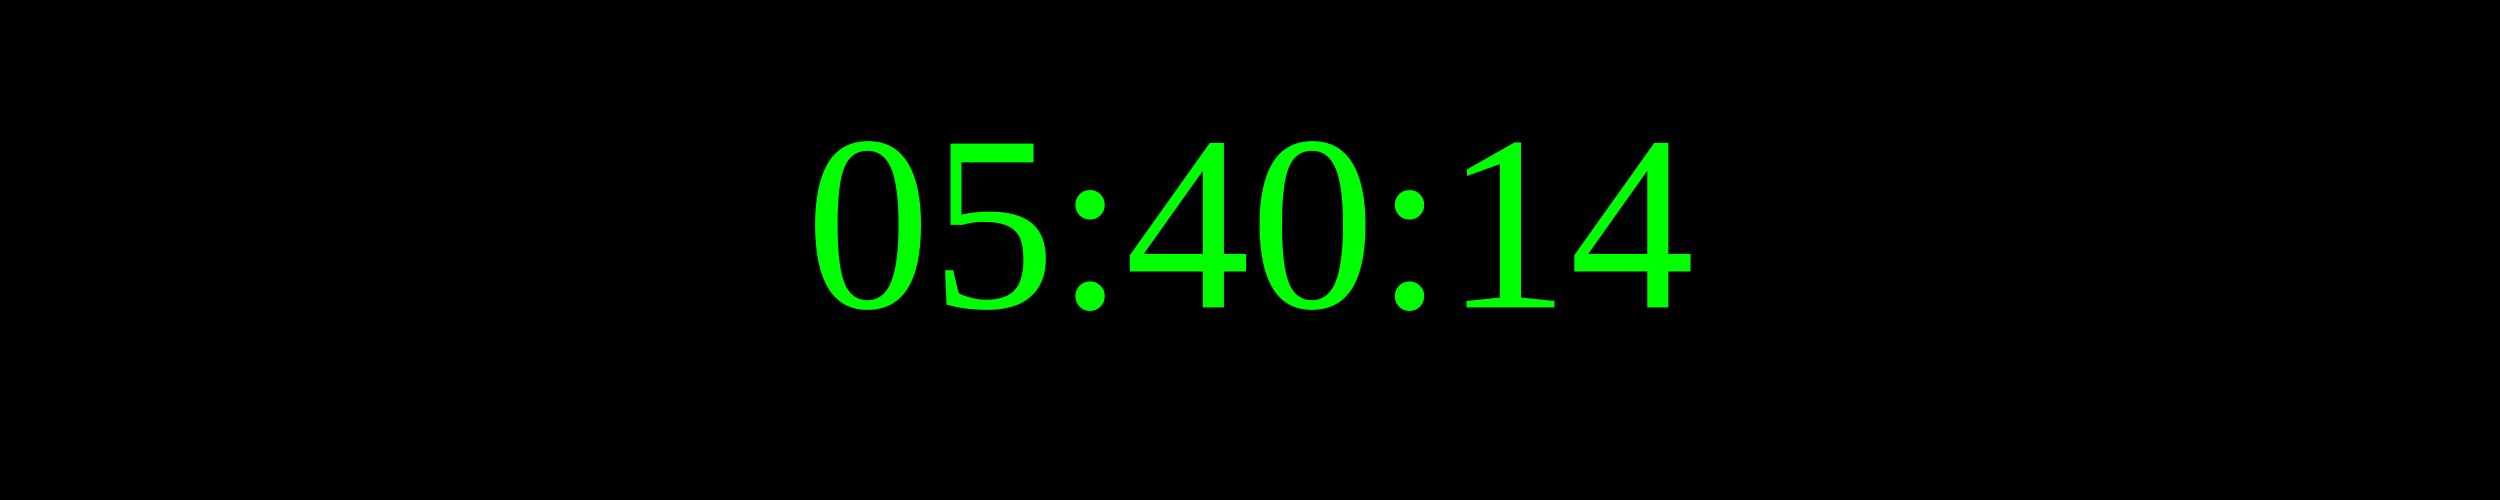
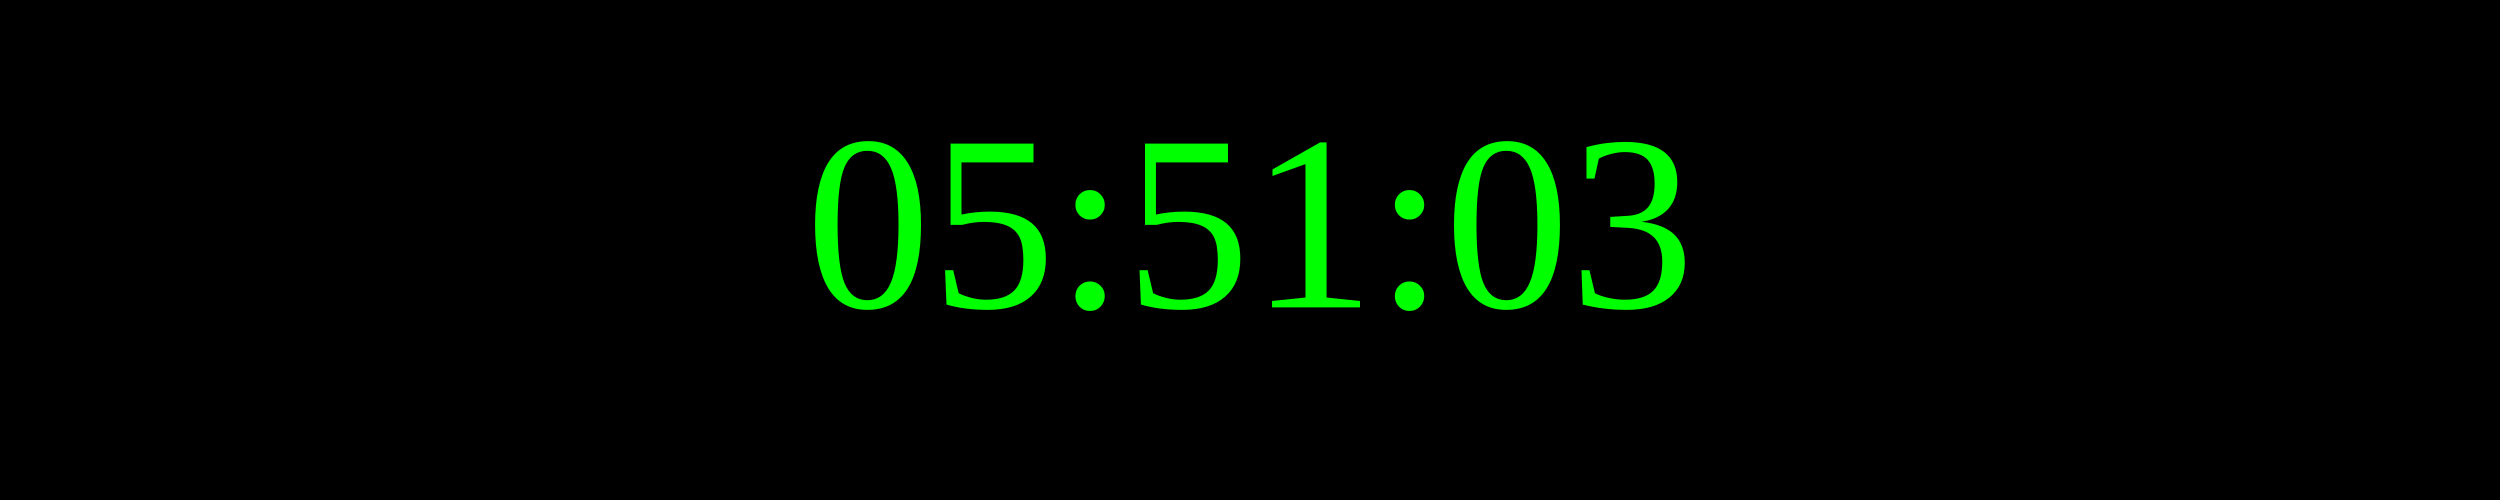
<svg xmlns="http://www.w3.org/2000/svg" width="250" height="50">
  <rect width="100%" height="100%" fill="black" />
  <text x="50%" y="50%" font-size="25" fill="lime" text-anchor="middle" dominant-baseline="middle">
- 05:40:14
+ 05:51:03
</text>
</svg>
